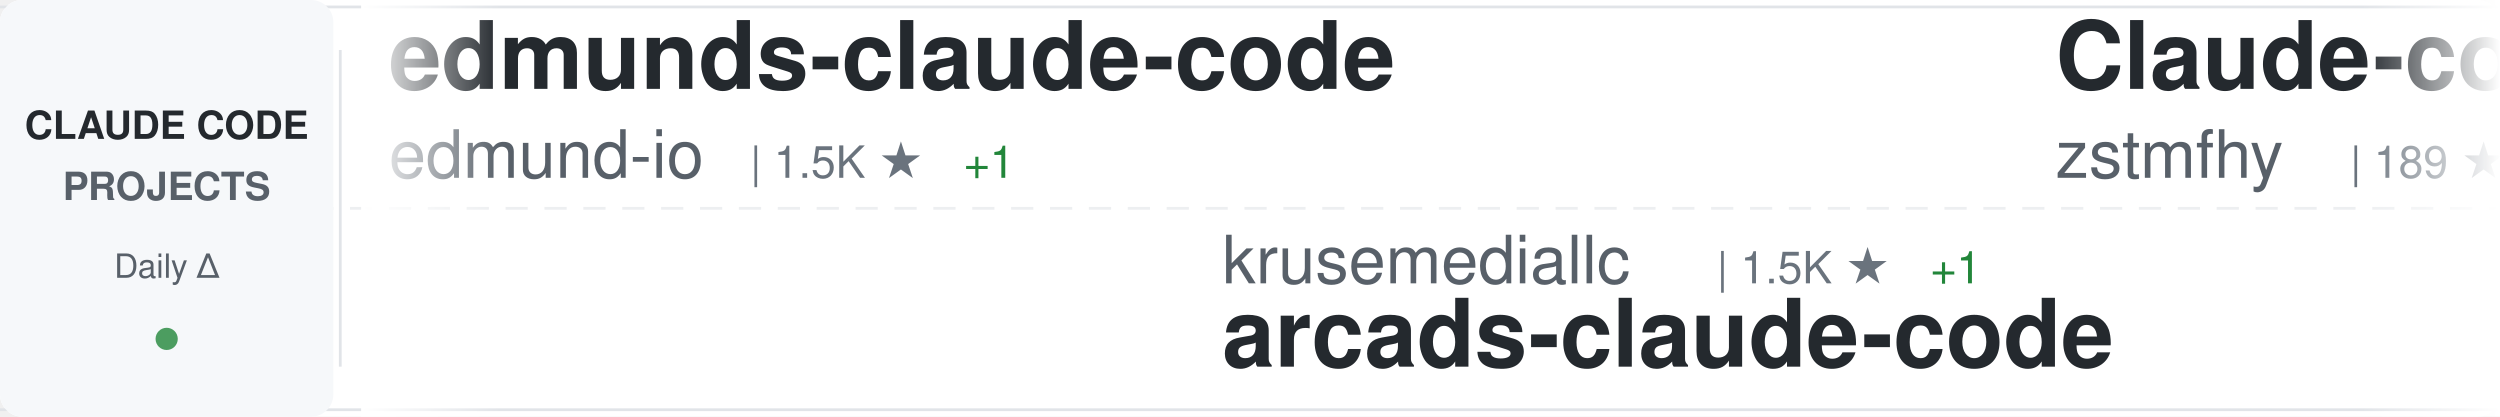
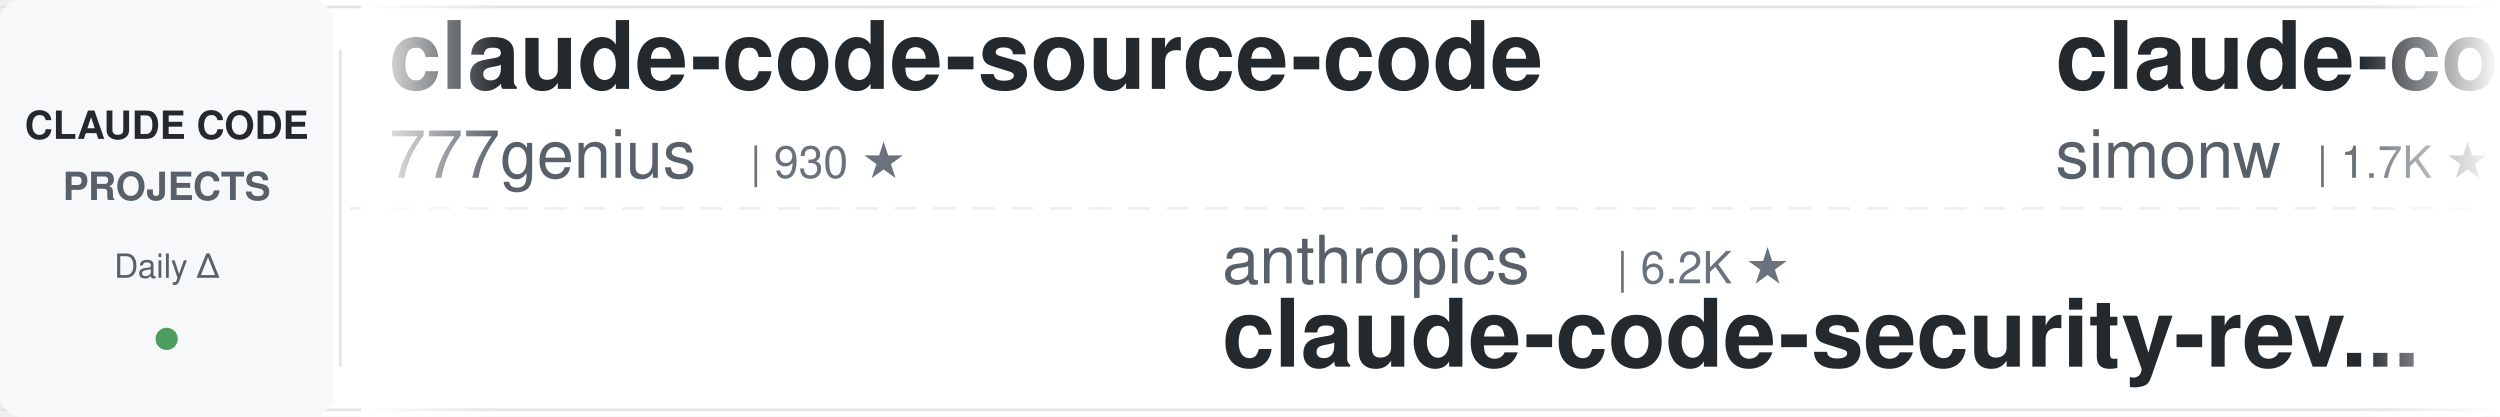
<svg xmlns="http://www.w3.org/2000/svg" width="900" height="150">
  <defs>
    <linearGradient id="awesomeLeftFade" x1="0%" y1="0%" x2="100%" y2="0%">
      <stop offset="0%" style="stop-color:#ffffff;stop-opacity:1" />
      <stop offset="100%" style="stop-color:#ffffff;stop-opacity:0" />
    </linearGradient>
    <linearGradient id="awesomeRightFade" x1="0%" y1="0%" x2="100%" y2="0%">
      <stop offset="0%" style="stop-color:#ffffff;stop-opacity:0" />
      <stop offset="100%" style="stop-color:#ffffff;stop-opacity:1" />
    </linearGradient>
  </defs>
  <rect width="900" height="150" fill="#ffffff" rx="8" />
  <rect x="0" y="2" width="900" height="1" fill="#e1e4e8" />
  <rect x="0" y="147" width="900" height="1" fill="#e1e4e8" />
  <line x1="0" y1="75" x2="900" y2="75" stroke="#e1e4e8" stroke-width="1" stroke-dasharray="8 6" opacity="0.6" />
  <rect x="0" y="0" width="120" height="150" fill="#f6f8fa" rx="8" />
  <text x="60" y="50" font-family="-apple-system, BlinkMacSystemFont, 'Segoe UI', Helvetica, Arial, sans-serif" font-size="14" font-weight="600" fill="#24292e" text-anchor="middle">CLAUDE CODE</text>
  <text x="60" y="72" font-family="-apple-system, BlinkMacSystemFont, 'Segoe UI', Helvetica, Arial, sans-serif" font-size="14" font-weight="600" fill="#586069" text-anchor="middle">PROJECTS</text>
  <text x="60" y="100" font-family="-apple-system, BlinkMacSystemFont, 'Segoe UI', Helvetica, Arial, sans-serif" font-size="12" font-weight="500" fill="#586069" text-anchor="middle">Daily Δ</text>
  <circle cx="60" cy="122" r="4" fill="#22863a" opacity="0.8" />
  <rect x="122" y="18" width="1" height="114" fill="#e1e4e8" />
  <clipPath id="awesomeTickerClip">
    <rect x="130" y="0" width="770" height="150" />
  </clipPath>
  <g clip-path="url(#awesomeTickerClip)">
    <g id="awesomeTickerItems">
      <animateTransform attributeName="transform" attributeType="XML" type="translate" from="0 0" to="-3000 0" dur="54s" repeatCount="indefinite" />
      <g transform="translate(0, 0)">
-         <text x="140" y="32" font-family="-apple-system, BlinkMacSystemFont, 'Segoe UI', Helvetica, Arial, sans-serif" font-size="34" font-weight="600" fill="#24292e">edmunds-claude-code</text>
-         <text x="140" y="64" font-family="-apple-system, BlinkMacSystemFont, 'Segoe UI', Helvetica, Arial, sans-serif" font-size="24" font-weight="400" fill="#586069">edmund-io</text>
-         <text x="270" y="64" font-family="-apple-system, BlinkMacSystemFont, 'Segoe UI', Helvetica, Arial, sans-serif" font-size="16" font-weight="500" fill="#6a737d">| 1.5K ★</text>
-         <text x="347" y="64" font-family="-apple-system, BlinkMacSystemFont, 'Segoe UI', Helvetica, Arial, sans-serif" font-size="16" font-weight="500" fill="#22863a"> +1</text>
+         <text x="140" y="32" font-family="-apple-system, BlinkMacSystemFont, 'Segoe UI', Helvetica, Arial, sans-serif" font-size="34" font-weight="600" fill="#24292e">claude-code-source-code</text>
+         <text x="140" y="64" font-family="-apple-system, BlinkMacSystemFont, 'Segoe UI', Helvetica, Arial, sans-serif" font-size="24" font-weight="400" fill="#586069">777genius</text>
+         <text x="270" y="64" font-family="-apple-system, BlinkMacSystemFont, 'Segoe UI', Helvetica, Arial, sans-serif" font-size="16" font-weight="500" fill="#6a737d">| 930 ★</text>
      </g>
      <g transform="translate(300, 0)">
-         <text x="140" y="102" font-family="-apple-system, BlinkMacSystemFont, 'Segoe UI', Helvetica, Arial, sans-serif" font-size="24" font-weight="400" fill="#586069">krusemediallc</text>
-         <text x="318" y="102" font-family="-apple-system, BlinkMacSystemFont, 'Segoe UI', Helvetica, Arial, sans-serif" font-size="16" font-weight="500" fill="#6a737d">| 1.5K ★</text>
-         <text x="395" y="102" font-family="-apple-system, BlinkMacSystemFont, 'Segoe UI', Helvetica, Arial, sans-serif" font-size="16" font-weight="500" fill="#22863a"> +1</text>
-         <text x="140" y="132" font-family="-apple-system, BlinkMacSystemFont, 'Segoe UI', Helvetica, Arial, sans-serif" font-size="34" font-weight="600" fill="#24292e">arcads-claude-code</text>
+         <text x="140" y="102" font-family="-apple-system, BlinkMacSystemFont, 'Segoe UI', Helvetica, Arial, sans-serif" font-size="24" font-weight="400" fill="#586069">anthropics</text>
+         <text x="282" y="102" font-family="-apple-system, BlinkMacSystemFont, 'Segoe UI', Helvetica, Arial, sans-serif" font-size="16" font-weight="500" fill="#6a737d">| 6.2K ★</text>
+         <text x="140" y="132" font-family="-apple-system, BlinkMacSystemFont, 'Segoe UI', Helvetica, Arial, sans-serif" font-size="34" font-weight="600" fill="#24292e">claude-code-security-rev...</text>
      </g>
      <g transform="translate(600, 0)">
-         <text x="140" y="32" font-family="-apple-system, BlinkMacSystemFont, 'Segoe UI', Helvetica, Arial, sans-serif" font-size="34" font-weight="600" fill="#24292e">Claude-code</text>
-         <text x="140" y="64" font-family="-apple-system, BlinkMacSystemFont, 'Segoe UI', Helvetica, Arial, sans-serif" font-size="24" font-weight="400" fill="#586069">zstmfhy</text>
-         <text x="246" y="64" font-family="-apple-system, BlinkMacSystemFont, 'Segoe UI', Helvetica, Arial, sans-serif" font-size="16" font-weight="500" fill="#6a737d">| 189 ★</text>
+         <text x="140" y="32" font-family="-apple-system, BlinkMacSystemFont, 'Segoe UI', Helvetica, Arial, sans-serif" font-size="34" font-weight="600" fill="#24292e">claude-code-transcripts</text>
+         <text x="140" y="64" font-family="-apple-system, BlinkMacSystemFont, 'Segoe UI', Helvetica, Arial, sans-serif" font-size="24" font-weight="400" fill="#586069">simonw</text>
+         <text x="234" y="64" font-family="-apple-system, BlinkMacSystemFont, 'Segoe UI', Helvetica, Arial, sans-serif" font-size="16" font-weight="500" fill="#6a737d">| 1.7K ★</text>
+         <text x="311" y="64" font-family="-apple-system, BlinkMacSystemFont, 'Segoe UI', Helvetica, Arial, sans-serif" font-size="16" font-weight="500" fill="#22863a"> +1.7K</text>
      </g>
      <g transform="translate(900, 0)">
-         <text x="140" y="102" font-family="-apple-system, BlinkMacSystemFont, 'Segoe UI', Helvetica, Arial, sans-serif" font-size="24" font-weight="400" fill="#586069">ykdojo</text>
-         <text x="234" y="102" font-family="-apple-system, BlinkMacSystemFont, 'Segoe UI', Helvetica, Arial, sans-serif" font-size="16" font-weight="500" fill="#6a737d">| 10.0K ★</text>
-         <text x="140" y="132" font-family="-apple-system, BlinkMacSystemFont, 'Segoe UI', Helvetica, Arial, sans-serif" font-size="34" font-weight="600" fill="#24292e">claude-code-tips</text>
+         <text x="140" y="102" font-family="-apple-system, BlinkMacSystemFont, 'Segoe UI', Helvetica, Arial, sans-serif" font-size="24" font-weight="400" fill="#586069">RichardAtCT</text>
+         <text x="294" y="102" font-family="-apple-system, BlinkMacSystemFont, 'Segoe UI', Helvetica, Arial, sans-serif" font-size="16" font-weight="500" fill="#6a737d">| 2.8K ★</text>
+         <text x="140" y="132" font-family="-apple-system, BlinkMacSystemFont, 'Segoe UI', Helvetica, Arial, sans-serif" font-size="34" font-weight="600" fill="#24292e">claude-code-telegram</text>
      </g>
      <g transform="translate(1200, 0)">
-         <text x="140" y="32" font-family="-apple-system, BlinkMacSystemFont, 'Segoe UI', Helvetica, Arial, sans-serif" font-size="34" font-weight="600" fill="#24292e">free-claude-code</text>
-         <text x="140" y="64" font-family="-apple-system, BlinkMacSystemFont, 'Segoe UI', Helvetica, Arial, sans-serif" font-size="24" font-weight="400" fill="#586069">Alishahryar1</text>
-         <text x="306" y="64" font-family="-apple-system, BlinkMacSystemFont, 'Segoe UI', Helvetica, Arial, sans-serif" font-size="16" font-weight="500" fill="#6a737d">| 53.5K ★</text>
-         <text x="392" y="64" font-family="-apple-system, BlinkMacSystemFont, 'Segoe UI', Helvetica, Arial, sans-serif" font-size="16" font-weight="500" fill="#22863a"> +45</text>
+         <text x="140" y="32" font-family="-apple-system, BlinkMacSystemFont, 'Segoe UI', Helvetica, Arial, sans-serif" font-size="34" font-weight="600" fill="#24292e">claude-code</text>
+         <text x="140" y="64" font-family="-apple-system, BlinkMacSystemFont, 'Segoe UI', Helvetica, Arial, sans-serif" font-size="24" font-weight="400" fill="#586069">tanbiralam</text>
+         <text x="282" y="64" font-family="-apple-system, BlinkMacSystemFont, 'Segoe UI', Helvetica, Arial, sans-serif" font-size="16" font-weight="500" fill="#6a737d">| 2.2K ★</text>
+         <text x="359" y="64" font-family="-apple-system, BlinkMacSystemFont, 'Segoe UI', Helvetica, Arial, sans-serif" font-size="16" font-weight="500" fill="#22863a"> +1</text>
      </g>
      <g transform="translate(1500, 0)">
-         <text x="140" y="102" font-family="-apple-system, BlinkMacSystemFont, 'Segoe UI', Helvetica, Arial, sans-serif" font-size="24" font-weight="400" fill="#586069">ochamber</text>
-         <text x="258" y="102" font-family="-apple-system, BlinkMacSystemFont, 'Segoe UI', Helvetica, Arial, sans-serif" font-size="16" font-weight="500" fill="#6a737d">| 1 ★</text>
+         <text x="140" y="102" font-family="-apple-system, BlinkMacSystemFont, 'Segoe UI', Helvetica, Arial, sans-serif" font-size="24" font-weight="400" fill="#586069">codeaashu</text>
+         <text x="270" y="102" font-family="-apple-system, BlinkMacSystemFont, 'Segoe UI', Helvetica, Arial, sans-serif" font-size="16" font-weight="500" fill="#6a737d">| 3.3K ★</text>
        <text x="140" y="132" font-family="-apple-system, BlinkMacSystemFont, 'Segoe UI', Helvetica, Arial, sans-serif" font-size="34" font-weight="600" fill="#24292e">claude-code</text>
      </g>
      <g transform="translate(1800, 0)">
-         <text x="140" y="32" font-family="-apple-system, BlinkMacSystemFont, 'Segoe UI', Helvetica, Arial, sans-serif" font-size="34" font-weight="600" fill="#24292e">claude-code-hooks-master...</text>
-         <text x="140" y="64" font-family="-apple-system, BlinkMacSystemFont, 'Segoe UI', Helvetica, Arial, sans-serif" font-size="24" font-weight="400" fill="#586069">disler</text>
-         <text x="234" y="64" font-family="-apple-system, BlinkMacSystemFont, 'Segoe UI', Helvetica, Arial, sans-serif" font-size="16" font-weight="500" fill="#6a737d">| 3.9K ★</text>
+         <text x="140" y="32" font-family="-apple-system, BlinkMacSystemFont, 'Segoe UI', Helvetica, Arial, sans-serif" font-size="34" font-weight="600" fill="#24292e">awesome-claude-code-tool...</text>
+         <text x="140" y="64" font-family="-apple-system, BlinkMacSystemFont, 'Segoe UI', Helvetica, Arial, sans-serif" font-size="24" font-weight="400" fill="#586069">rohitg00</text>
+         <text x="258" y="64" font-family="-apple-system, BlinkMacSystemFont, 'Segoe UI', Helvetica, Arial, sans-serif" font-size="16" font-weight="500" fill="#6a737d">| 2.6K ★</text>
      </g>
      <g transform="translate(2100, 0)">
-         <text x="140" y="102" font-family="-apple-system, BlinkMacSystemFont, 'Segoe UI', Helvetica, Arial, sans-serif" font-size="24" font-weight="400" fill="#586069">jqueryscript</text>
-         <text x="306" y="102" font-family="-apple-system, BlinkMacSystemFont, 'Segoe UI', Helvetica, Arial, sans-serif" font-size="16" font-weight="500" fill="#6a737d">| 509 ★</text>
-         <text x="140" y="132" font-family="-apple-system, BlinkMacSystemFont, 'Segoe UI', Helvetica, Arial, sans-serif" font-size="34" font-weight="600" fill="#24292e">awesome-claude-code</text>
+         <text x="140" y="102" font-family="-apple-system, BlinkMacSystemFont, 'Segoe UI', Helvetica, Arial, sans-serif" font-size="24" font-weight="400" fill="#586069">fazxes</text>
+         <text x="234" y="102" font-family="-apple-system, BlinkMacSystemFont, 'Segoe UI', Helvetica, Arial, sans-serif" font-size="16" font-weight="500" fill="#6a737d">| 236 ★</text>
+         <text x="140" y="132" font-family="-apple-system, BlinkMacSystemFont, 'Segoe UI', Helvetica, Arial, sans-serif" font-size="34" font-weight="600" fill="#24292e">Claude-code</text>
      </g>
      <g transform="translate(2400, 0)">
-         <text x="140" y="32" font-family="-apple-system, BlinkMacSystemFont, 'Segoe UI', Helvetica, Arial, sans-serif" font-size="34" font-weight="600" fill="#24292e">claude-code-security-rev...</text>
-         <text x="140" y="64" font-family="-apple-system, BlinkMacSystemFont, 'Segoe UI', Helvetica, Arial, sans-serif" font-size="24" font-weight="400" fill="#586069">anthropics</text>
-         <text x="282" y="64" font-family="-apple-system, BlinkMacSystemFont, 'Segoe UI', Helvetica, Arial, sans-serif" font-size="16" font-weight="500" fill="#6a737d">| 6.2K ★</text>
-         <text x="359" y="64" font-family="-apple-system, BlinkMacSystemFont, 'Segoe UI', Helvetica, Arial, sans-serif" font-size="16" font-weight="500" fill="#22863a"> +1</text>
+         <text x="140" y="32" font-family="-apple-system, BlinkMacSystemFont, 'Segoe UI', Helvetica, Arial, sans-serif" font-size="34" font-weight="600" fill="#24292e">Open-ClaudeCode</text>
+         <text x="140" y="64" font-family="-apple-system, BlinkMacSystemFont, 'Segoe UI', Helvetica, Arial, sans-serif" font-size="24" font-weight="400" fill="#586069">LING71671</text>
+         <text x="270" y="64" font-family="-apple-system, BlinkMacSystemFont, 'Segoe UI', Helvetica, Arial, sans-serif" font-size="16" font-weight="500" fill="#6a737d">| 947 ★</text>
      </g>
      <g transform="translate(2700, 0)">
-         <text x="140" y="102" font-family="-apple-system, BlinkMacSystemFont, 'Segoe UI', Helvetica, Arial, sans-serif" font-size="24" font-weight="400" fill="#586069">diet103</text>
-         <text x="246" y="102" font-family="-apple-system, BlinkMacSystemFont, 'Segoe UI', Helvetica, Arial, sans-serif" font-size="16" font-weight="500" fill="#6a737d">| 10.0K ★</text>
-         <text x="140" y="132" font-family="-apple-system, BlinkMacSystemFont, 'Segoe UI', Helvetica, Arial, sans-serif" font-size="34" font-weight="600" fill="#24292e">claude-code-infrastructu...</text>
+         <text x="140" y="102" font-family="-apple-system, BlinkMacSystemFont, 'Segoe UI', Helvetica, Arial, sans-serif" font-size="24" font-weight="400" fill="#586069">zstmfhy</text>
+         <text x="246" y="102" font-family="-apple-system, BlinkMacSystemFont, 'Segoe UI', Helvetica, Arial, sans-serif" font-size="16" font-weight="500" fill="#6a737d">| 189 ★</text>
+         <text x="140" y="132" font-family="-apple-system, BlinkMacSystemFont, 'Segoe UI', Helvetica, Arial, sans-serif" font-size="34" font-weight="600" fill="#24292e">Claude-code</text>
      </g>
      <g transform="translate(3000, 0)">
-         <text x="140" y="32" font-family="-apple-system, BlinkMacSystemFont, 'Segoe UI', Helvetica, Arial, sans-serif" font-size="34" font-weight="600" fill="#24292e">edmunds-claude-code</text>
-         <text x="140" y="64" font-family="-apple-system, BlinkMacSystemFont, 'Segoe UI', Helvetica, Arial, sans-serif" font-size="24" font-weight="400" fill="#586069">edmund-io</text>
-         <text x="270" y="64" font-family="-apple-system, BlinkMacSystemFont, 'Segoe UI', Helvetica, Arial, sans-serif" font-size="16" font-weight="500" fill="#6a737d">| 1.5K ★</text>
-         <text x="347" y="64" font-family="-apple-system, BlinkMacSystemFont, 'Segoe UI', Helvetica, Arial, sans-serif" font-size="16" font-weight="500" fill="#22863a"> +1</text>
+         <text x="140" y="32" font-family="-apple-system, BlinkMacSystemFont, 'Segoe UI', Helvetica, Arial, sans-serif" font-size="34" font-weight="600" fill="#24292e">claude-code-source-code</text>
+         <text x="140" y="64" font-family="-apple-system, BlinkMacSystemFont, 'Segoe UI', Helvetica, Arial, sans-serif" font-size="24" font-weight="400" fill="#586069">777genius</text>
+         <text x="270" y="64" font-family="-apple-system, BlinkMacSystemFont, 'Segoe UI', Helvetica, Arial, sans-serif" font-size="16" font-weight="500" fill="#6a737d">| 930 ★</text>
      </g>
      <g transform="translate(3300, 0)">
-         <text x="140" y="102" font-family="-apple-system, BlinkMacSystemFont, 'Segoe UI', Helvetica, Arial, sans-serif" font-size="24" font-weight="400" fill="#586069">krusemediallc</text>
-         <text x="318" y="102" font-family="-apple-system, BlinkMacSystemFont, 'Segoe UI', Helvetica, Arial, sans-serif" font-size="16" font-weight="500" fill="#6a737d">| 1.5K ★</text>
-         <text x="395" y="102" font-family="-apple-system, BlinkMacSystemFont, 'Segoe UI', Helvetica, Arial, sans-serif" font-size="16" font-weight="500" fill="#22863a"> +1</text>
-         <text x="140" y="132" font-family="-apple-system, BlinkMacSystemFont, 'Segoe UI', Helvetica, Arial, sans-serif" font-size="34" font-weight="600" fill="#24292e">arcads-claude-code</text>
+         <text x="140" y="102" font-family="-apple-system, BlinkMacSystemFont, 'Segoe UI', Helvetica, Arial, sans-serif" font-size="24" font-weight="400" fill="#586069">anthropics</text>
+         <text x="282" y="102" font-family="-apple-system, BlinkMacSystemFont, 'Segoe UI', Helvetica, Arial, sans-serif" font-size="16" font-weight="500" fill="#6a737d">| 6.2K ★</text>
+         <text x="140" y="132" font-family="-apple-system, BlinkMacSystemFont, 'Segoe UI', Helvetica, Arial, sans-serif" font-size="34" font-weight="600" fill="#24292e">claude-code-security-rev...</text>
      </g>
      <g transform="translate(3600, 0)">
-         <text x="140" y="32" font-family="-apple-system, BlinkMacSystemFont, 'Segoe UI', Helvetica, Arial, sans-serif" font-size="34" font-weight="600" fill="#24292e">Claude-code</text>
-         <text x="140" y="64" font-family="-apple-system, BlinkMacSystemFont, 'Segoe UI', Helvetica, Arial, sans-serif" font-size="24" font-weight="400" fill="#586069">zstmfhy</text>
-         <text x="246" y="64" font-family="-apple-system, BlinkMacSystemFont, 'Segoe UI', Helvetica, Arial, sans-serif" font-size="16" font-weight="500" fill="#6a737d">| 189 ★</text>
+         <text x="140" y="32" font-family="-apple-system, BlinkMacSystemFont, 'Segoe UI', Helvetica, Arial, sans-serif" font-size="34" font-weight="600" fill="#24292e">claude-code-transcripts</text>
+         <text x="140" y="64" font-family="-apple-system, BlinkMacSystemFont, 'Segoe UI', Helvetica, Arial, sans-serif" font-size="24" font-weight="400" fill="#586069">simonw</text>
+         <text x="234" y="64" font-family="-apple-system, BlinkMacSystemFont, 'Segoe UI', Helvetica, Arial, sans-serif" font-size="16" font-weight="500" fill="#6a737d">| 1.7K ★</text>
+         <text x="311" y="64" font-family="-apple-system, BlinkMacSystemFont, 'Segoe UI', Helvetica, Arial, sans-serif" font-size="16" font-weight="500" fill="#22863a"> +1.7K</text>
      </g>
      <g transform="translate(3900, 0)">
-         <text x="140" y="102" font-family="-apple-system, BlinkMacSystemFont, 'Segoe UI', Helvetica, Arial, sans-serif" font-size="24" font-weight="400" fill="#586069">ykdojo</text>
-         <text x="234" y="102" font-family="-apple-system, BlinkMacSystemFont, 'Segoe UI', Helvetica, Arial, sans-serif" font-size="16" font-weight="500" fill="#6a737d">| 10.0K ★</text>
-         <text x="140" y="132" font-family="-apple-system, BlinkMacSystemFont, 'Segoe UI', Helvetica, Arial, sans-serif" font-size="34" font-weight="600" fill="#24292e">claude-code-tips</text>
+         <text x="140" y="102" font-family="-apple-system, BlinkMacSystemFont, 'Segoe UI', Helvetica, Arial, sans-serif" font-size="24" font-weight="400" fill="#586069">RichardAtCT</text>
+         <text x="294" y="102" font-family="-apple-system, BlinkMacSystemFont, 'Segoe UI', Helvetica, Arial, sans-serif" font-size="16" font-weight="500" fill="#6a737d">| 2.8K ★</text>
+         <text x="140" y="132" font-family="-apple-system, BlinkMacSystemFont, 'Segoe UI', Helvetica, Arial, sans-serif" font-size="34" font-weight="600" fill="#24292e">claude-code-telegram</text>
      </g>
    </g>
  </g>
  <rect x="130" y="0" width="50" height="150" fill="url(#awesomeLeftFade)" />
  <rect x="850" y="0" width="50" height="150" fill="url(#awesomeRightFade)" />
</svg>
